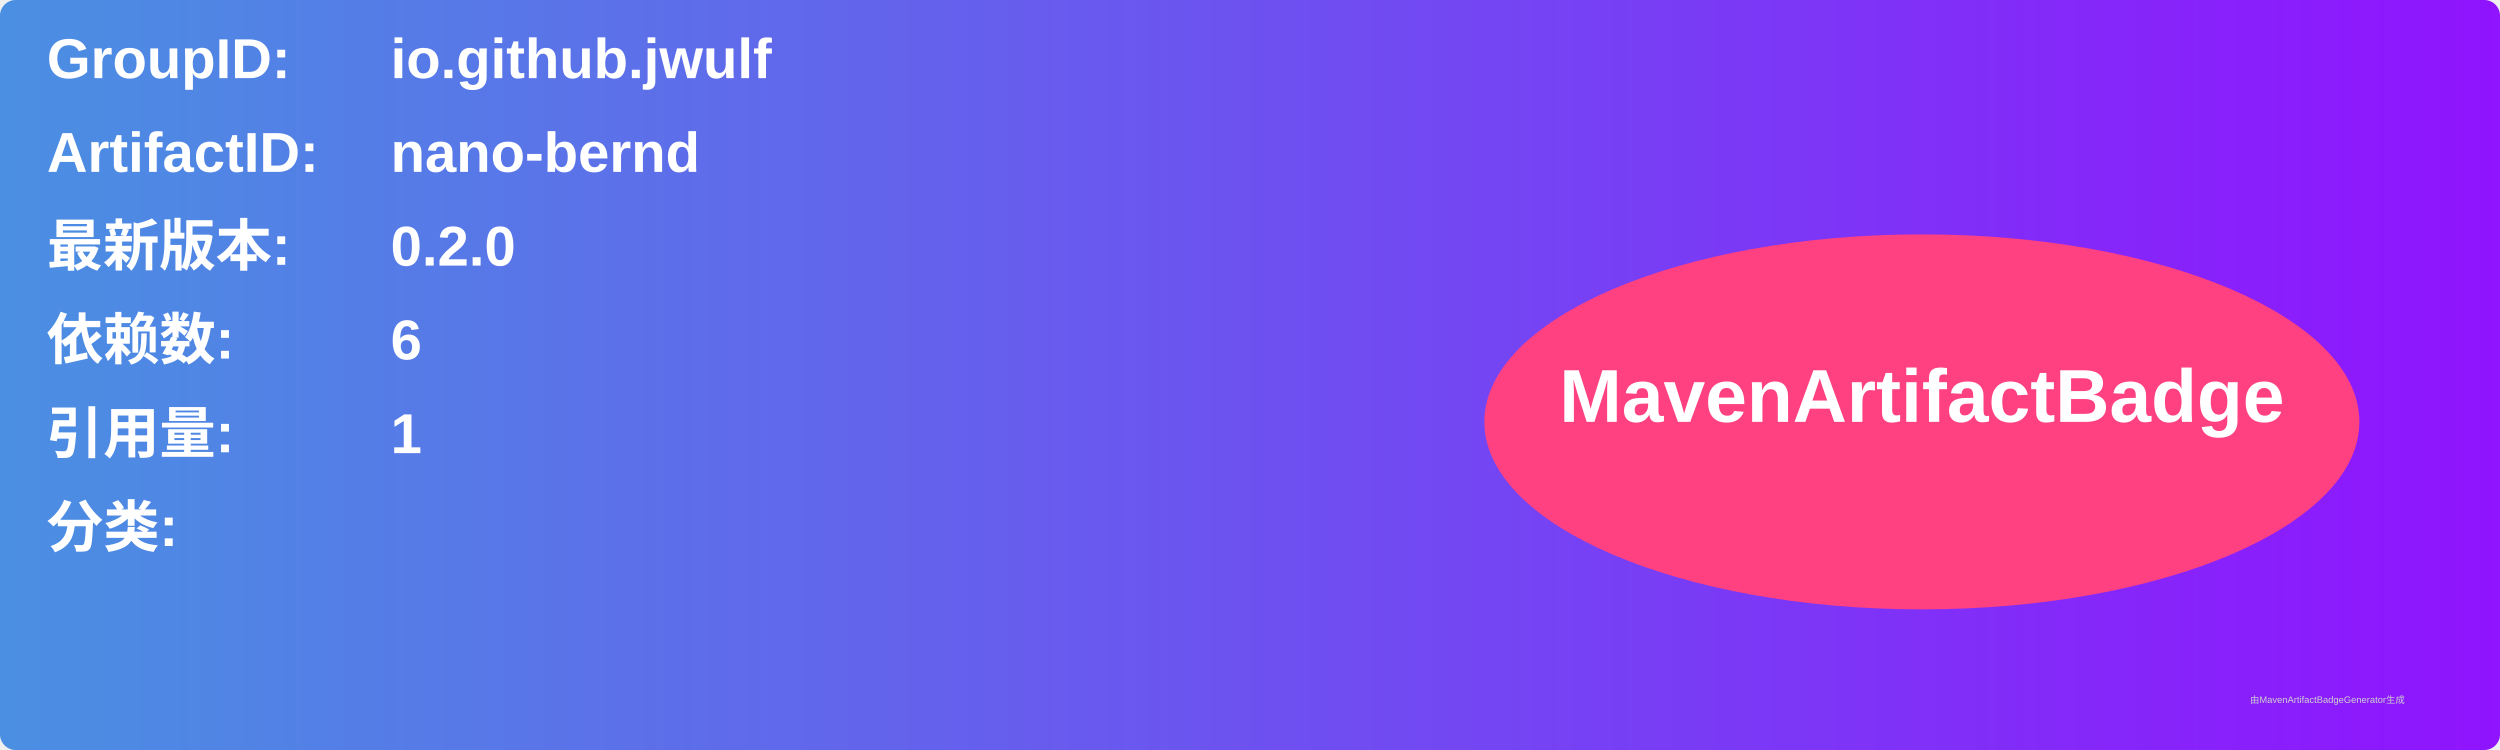
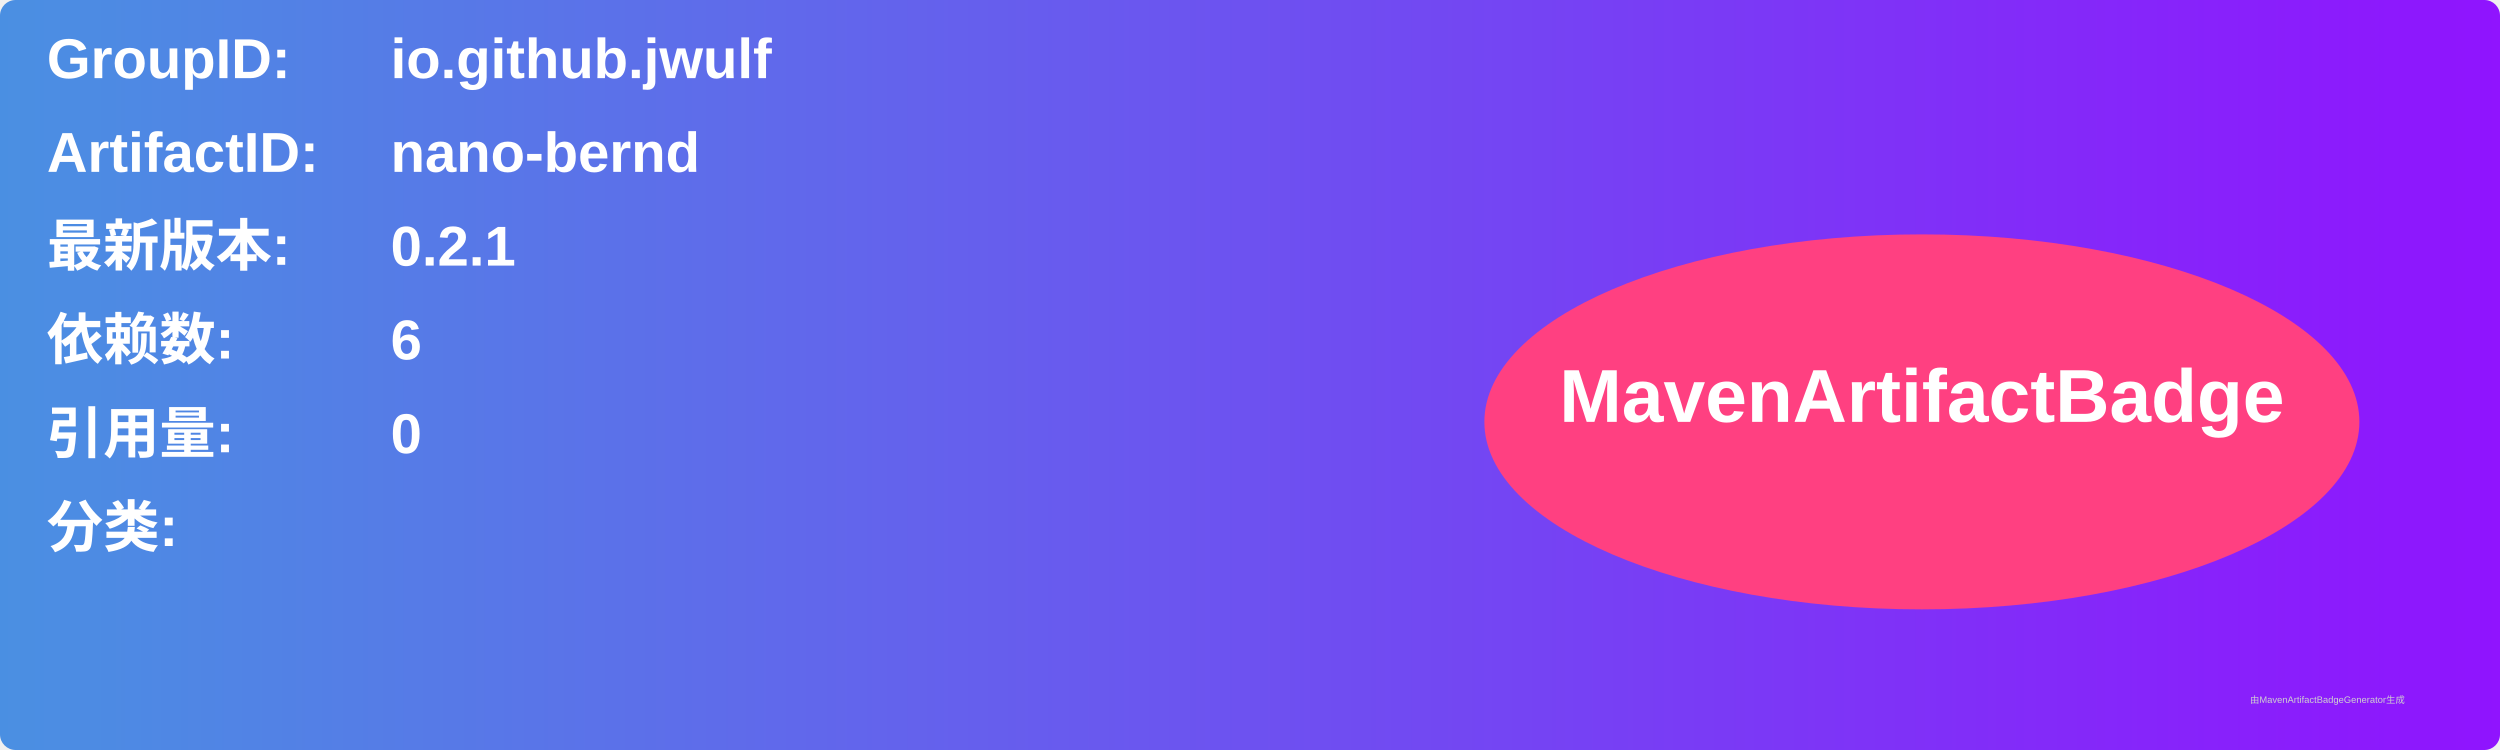
<svg xmlns="http://www.w3.org/2000/svg" width="800" height="240" viewBox="0 0 800 240">
  <linearGradient id="grad" x1="0%" y1="0%" x2="100%" y2="0%">
    <stop offset="0%" stop-color="#4a90e2" />
    <stop offset="100%" stop-color="#9013fe" />
  </linearGradient>
  <rect width="100%" height="100%" rx="5" ry="5" fill="url(#grad)" />
  <g transform="translate(15, 15)">
    <text x="0" y="10" font-family="Arial" font-size="18" fill="white" font-weight="bold" width="260">GroupID:</text>
    <text x="110" y="10" font-family="Arial" font-size="18" fill="white" font-weight="bold" width="460">io.github.jwulf</text>
    <text x="0" y="40" font-family="Arial" font-size="18" fill="white" font-weight="bold" width="260">ArtifactID:</text>
    <text x="110" y="40" font-family="Arial" font-size="18" fill="white" font-weight="bold" width="460">nano-bernd</text>
    <text x="0" y="70" font-family="Arial" font-size="18" fill="white" font-weight="bold">最新版本:</text>
    <text x="110" y="70" font-family="Arial" font-size="18" fill="white" font-weight="bold">
-       <tspan font-weight="bold">0.2.0</tspan>
+       <tspan font-weight="bold">0.2.1</tspan>
    </text>
    <text x="0" y="100" font-family="Arial" font-size="18" fill="white" font-weight="bold">依赖数: </text>
    <text x="110" y="100" font-family="Arial" font-size="18" fill="white">
      <tspan font-weight="bold">6</tspan>
    </text>
    <text x="0" y="130" font-family="Arial" font-size="18" fill="white" font-weight="bold">引用量: </text>
    <text x="110" y="130" font-family="Arial" font-size="18" fill="white">
-       <tspan font-weight="bold">1</tspan>
+       <tspan font-weight="bold">0</tspan>
    </text>
    <text x="0" y="160" font-family="Arial" font-size="18" fill="white" font-weight="bold">分类:</text>
    <text x="10" y="190" font-family="Arial" font-size="10" fill="white">
      <tspan font-weight="bold" />
    </text>
    <ellipse cx="600" cy="120" rx="140" ry="60" fill="#ff4081" />
    <text x="600" y="120" text-anchor="middle" font-family="Arial" font-size="24" fill="white" font-weight="bold">MavenArtifactBadge</text>
  </g>
  <text x="720" y="225" font-family="Arial" font-size="3" fill="#d0d0d0">由MavenArtifactBadgeGenerator生成</text>
</svg>
